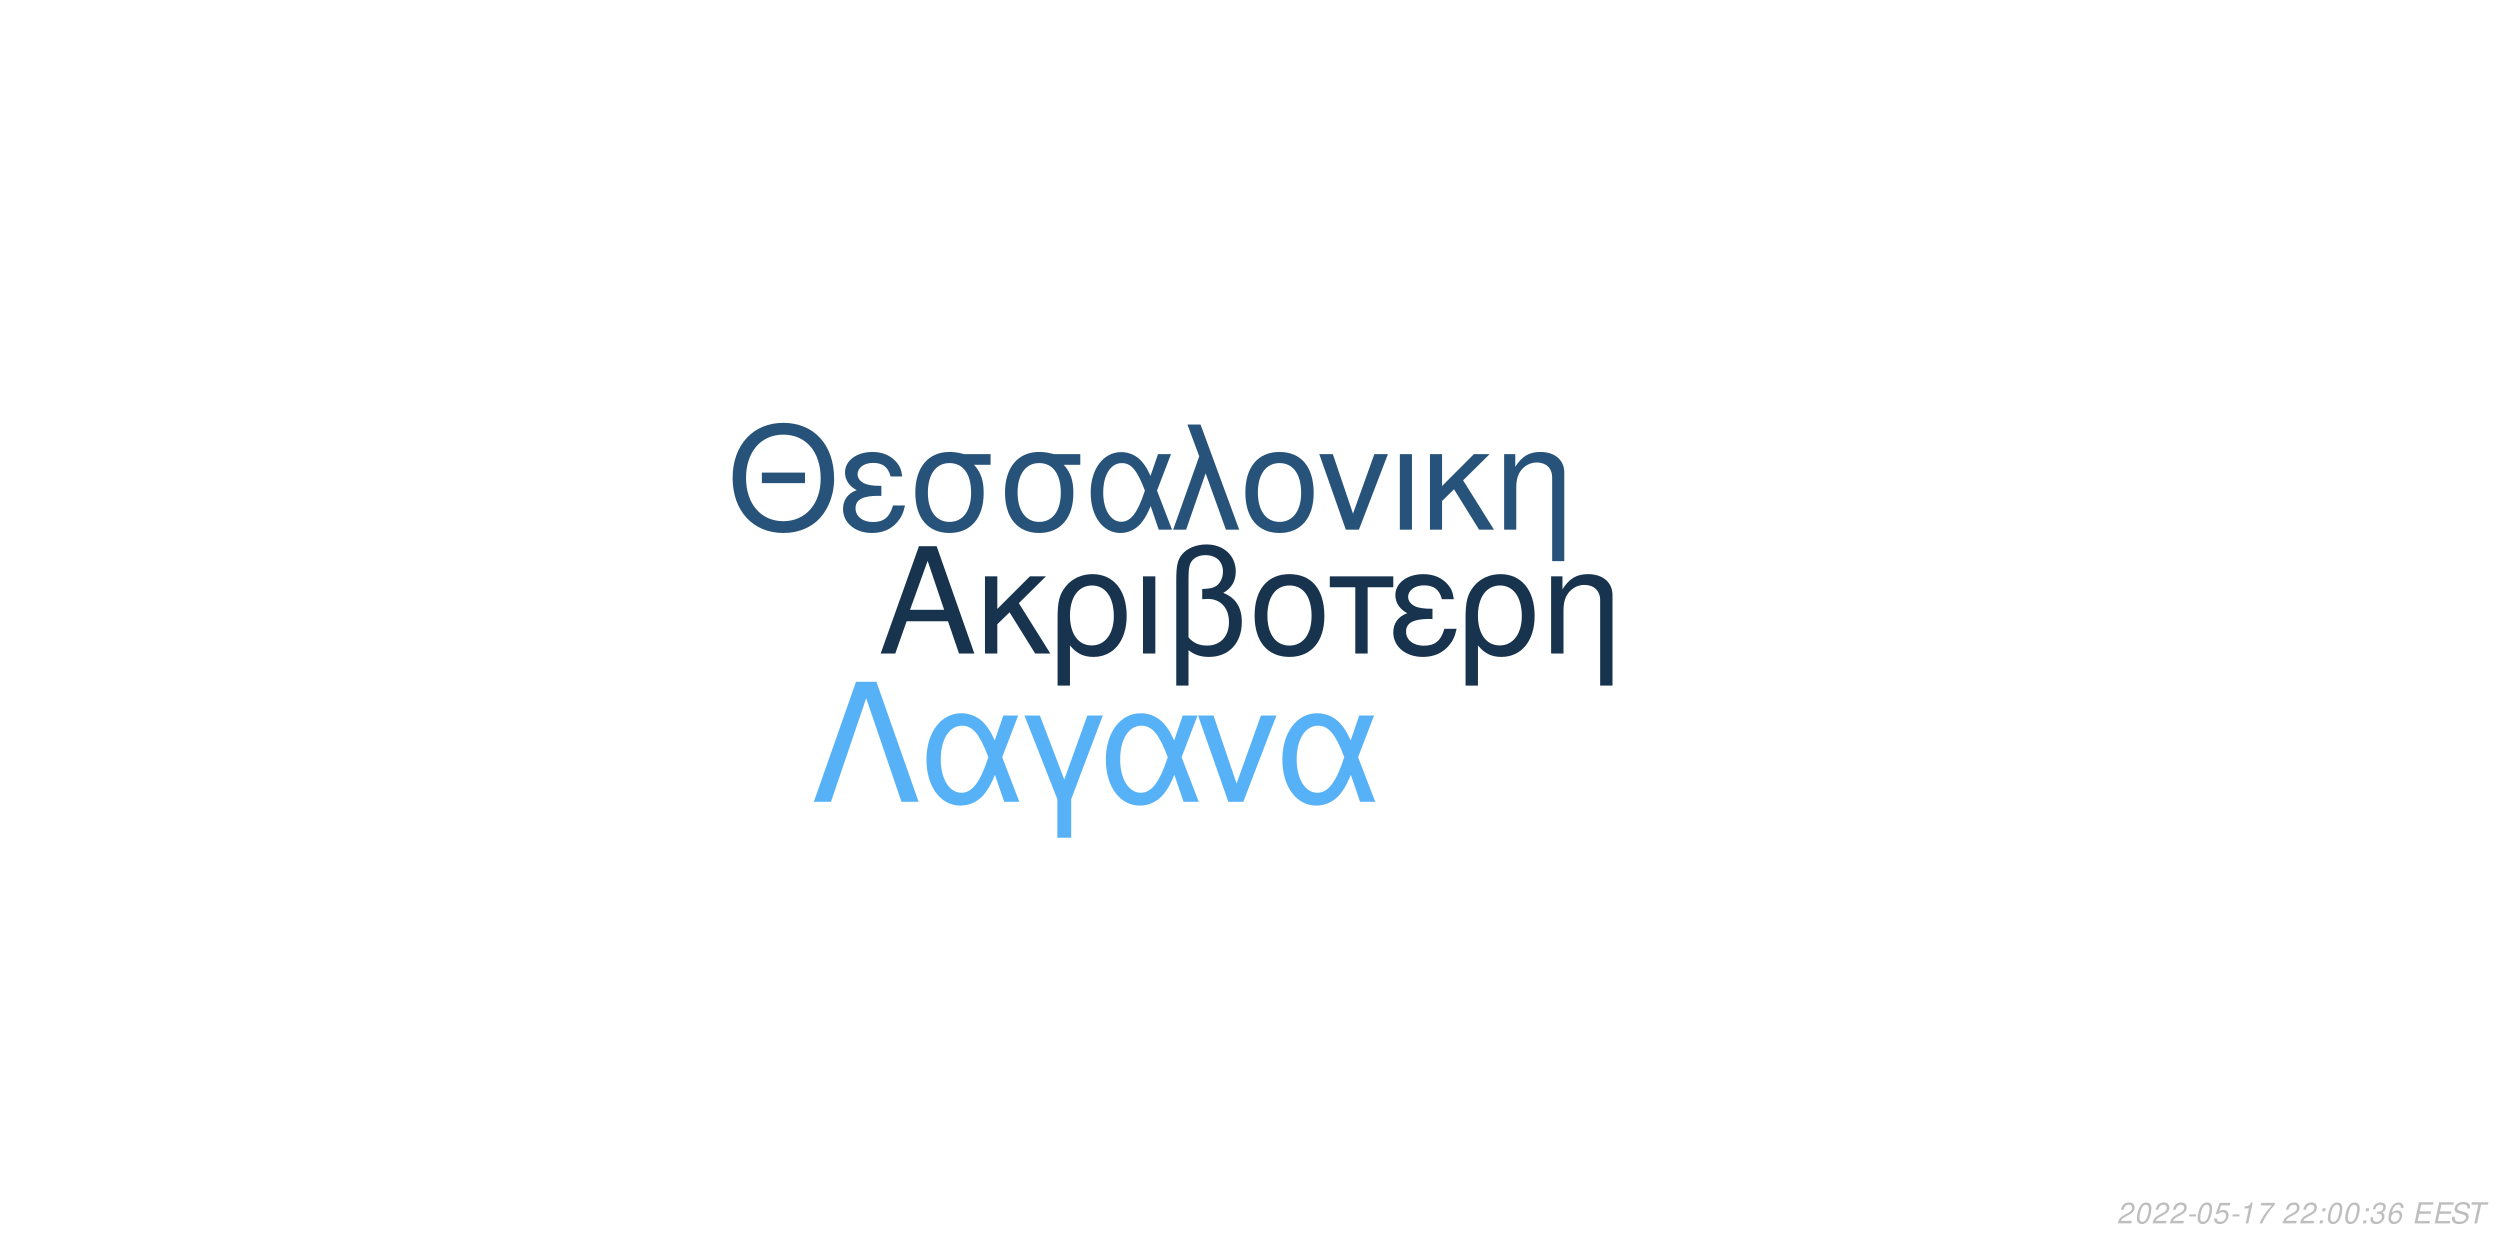
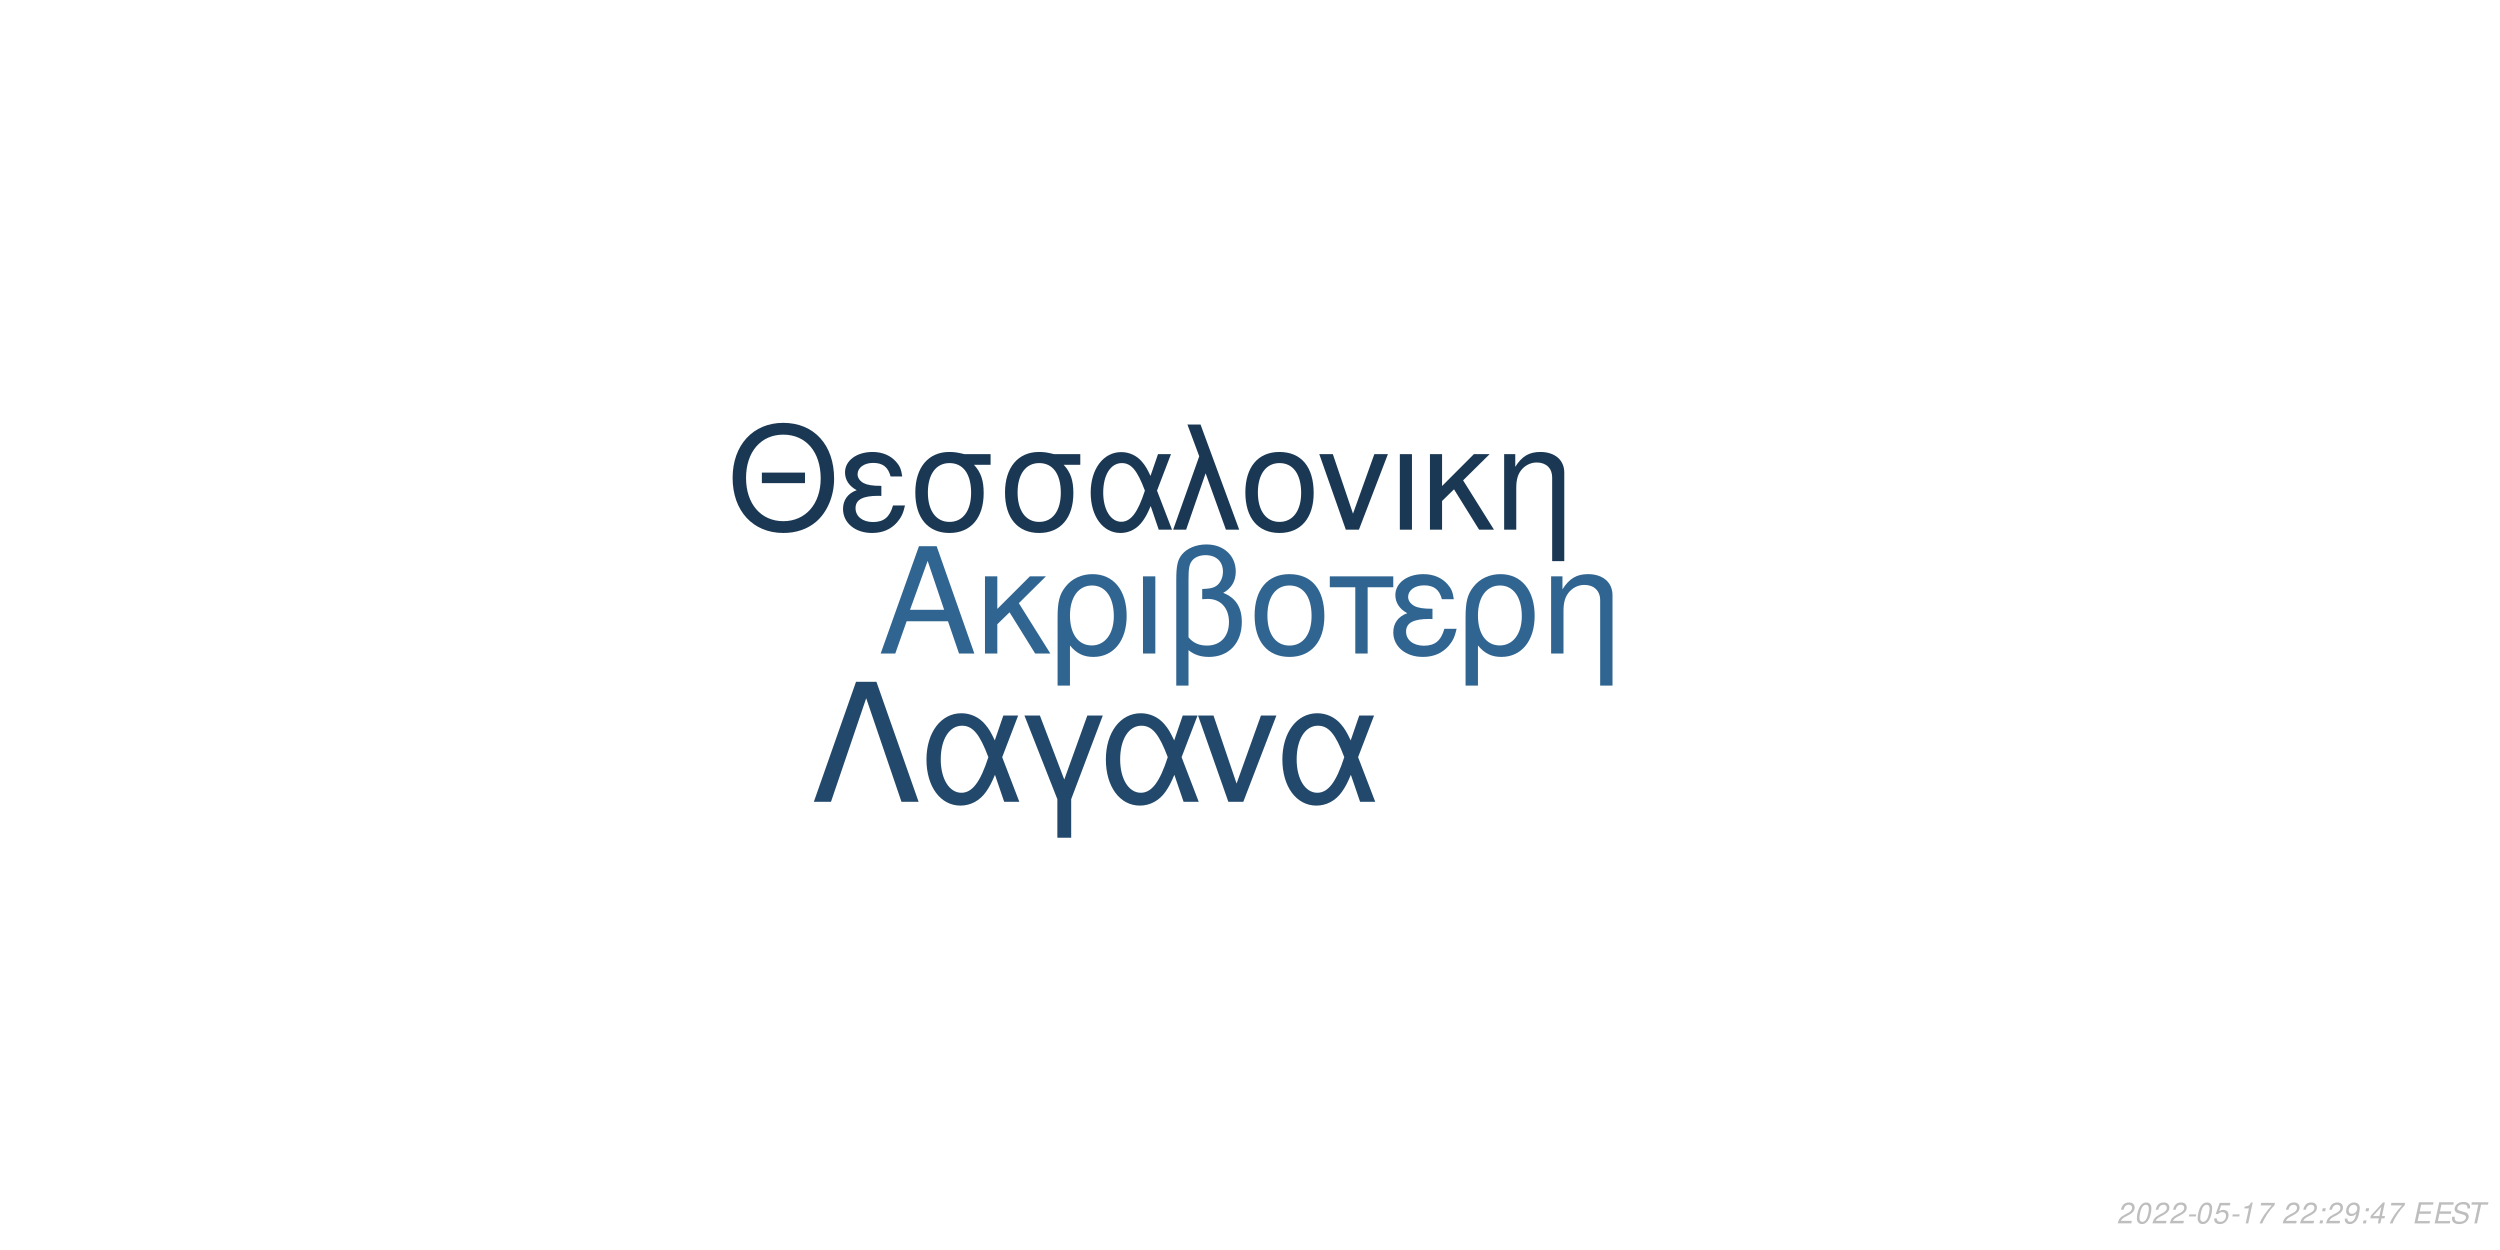
<svg xmlns="http://www.w3.org/2000/svg" xmlns:xlink="http://www.w3.org/1999/xlink" width="864pt" height="432pt" viewBox="0 0 864 432" version="1.1">
  <defs>
    <g>
      <symbol overflow="visible" id="glyph0-0">
        <path style="stroke:none;" d="" />
      </symbol>
      <symbol overflow="visible" id="glyph0-1">
        <path style="stroke:none;" d="M 24.125 -11.141 L 27.938 0 L 33.234 0 L 20.203 -37.094 L 14.094 -37.094 L 0.859 0 L 5.906 0 L 9.828 -11.141 Z M 22.797 -15.109 L 11 -15.109 L 17.094 -32.016 Z M 22.797 -15.109 " />
      </symbol>
      <symbol overflow="visible" id="glyph0-2">
        <path style="stroke:none;" d="M 7.172 -15.422 L 7.172 -26.672 L 2.906 -26.672 L 2.906 0 L 7.172 0 L 7.172 -10.125 L 11.406 -14.25 L 20.25 0 L 25.5 0 L 14.609 -17.406 L 23.969 -26.672 L 18.422 -26.672 Z M 7.172 -15.422 " />
      </symbol>
      <symbol overflow="visible" id="glyph0-3">
        <path style="stroke:none;" d="M 3 11.094 L 7.281 11.094 L 7.281 -2.797 C 9.516 -0.047 11.953 1.172 15.375 1.172 C 22.344 1.172 26.875 -4.422 26.875 -13.031 C 26.875 -21.891 22.297 -27.438 15.062 -27.438 C 11.297 -27.438 7.984 -25.906 5.797 -23.156 C 3.672 -20.516 3 -17.969 3 -12.359 Z M 14.906 -23.516 C 19.547 -23.516 22.438 -19.438 22.438 -12.922 C 22.438 -6.812 19.391 -2.797 14.812 -2.797 C 10.172 -2.797 7.281 -6.766 7.281 -13.125 C 7.281 -19.484 10.234 -23.516 14.906 -23.516 Z M 14.906 -23.516 " />
      </symbol>
      <symbol overflow="visible" id="glyph0-4">
        <path style="stroke:none;" d="M 3.516 0 L 7.781 0 L 7.781 -26.672 L 3.516 -26.672 Z M 3.516 0 " />
      </symbol>
      <symbol overflow="visible" id="glyph0-5">
        <path style="stroke:none;" d="M 4.016 11.094 L 8.25 11.094 L 8.25 -1.172 C 10.172 0.406 12.422 1.172 15.312 1.172 C 22.188 1.172 26.672 -3.609 26.672 -10.891 C 26.672 -15.984 24.578 -19.234 20.25 -20.969 C 23.109 -22.547 24.578 -25.031 24.578 -28.344 C 24.578 -33.844 20.406 -37.703 14.453 -37.703 C 10.938 -37.703 7.734 -36.391 6 -34.25 C 4.484 -32.422 4.016 -30.328 4.016 -25.391 Z M 8.25 -25.656 C 8.25 -29.359 8.5 -30.844 9.469 -32.062 C 10.375 -33.281 12.156 -34 14.094 -34 C 17.812 -34 20.156 -31.812 20.156 -28.297 C 20.156 -25.953 18.984 -23.812 17.297 -23.047 C 16.281 -22.547 15.469 -22.438 12.984 -22.297 L 12.984 -18.781 C 13.734 -18.828 14.344 -18.875 14.969 -18.875 C 19.344 -18.875 22.234 -15.719 22.234 -10.891 C 22.234 -5.906 19.281 -2.75 14.656 -2.75 C 11.953 -2.75 9.922 -3.609 8.25 -5.594 Z M 8.25 -25.656 " />
      </symbol>
      <symbol overflow="visible" id="glyph0-6">
        <path style="stroke:none;" d="M 14.094 -27.438 C 6.562 -27.438 2.094 -22.094 2.094 -13.125 C 2.094 -4.125 6.562 1.172 14.141 1.172 C 21.672 1.172 26.203 -4.172 26.203 -12.922 C 26.203 -22.188 21.828 -27.438 14.094 -27.438 Z M 14.141 -23.516 C 18.938 -23.516 21.781 -19.594 21.781 -12.984 C 21.781 -6.672 18.828 -2.75 14.141 -2.75 C 9.422 -2.75 6.516 -6.672 6.516 -13.125 C 6.516 -19.594 9.422 -23.516 14.141 -23.516 Z M 14.141 -23.516 " />
      </symbol>
      <symbol overflow="visible" id="glyph0-7">
        <path style="stroke:none;" d="M 7.891 0 L 12.156 0 L 12.156 -22.906 L 21.016 -22.906 L 21.016 -26.672 L -0.922 -26.672 L -0.922 -22.906 L 7.891 -22.906 Z M 7.891 0 " />
      </symbol>
      <symbol overflow="visible" id="glyph0-8">
        <path style="stroke:none;" d="M 14.562 -15.469 C 11.344 -15.469 9.562 -15.781 8.297 -16.438 C 6.922 -17.203 6.156 -18.328 6.156 -19.547 C 6.156 -21.891 8.453 -23.562 11.656 -23.562 C 15.062 -23.562 16.953 -22.094 17.812 -18.781 L 21.938 -18.781 C 21.578 -21.266 21.062 -22.5 19.797 -23.922 C 17.812 -26.203 14.906 -27.438 11.453 -27.438 C 5.797 -27.438 1.734 -24.375 1.734 -20.203 C 1.734 -17.609 3.156 -15.375 5.859 -13.938 C 2.797 -12.875 1.016 -10.484 1.016 -7.328 C 1.016 -2.391 5.297 1.172 11.25 1.172 C 14.969 1.172 17.906 -0.109 20.156 -2.641 C 21.578 -4.328 22.297 -5.797 22.906 -8.547 L 18.672 -8.547 C 17.5 -4.422 15.422 -2.703 11.609 -2.703 C 7.938 -2.703 5.438 -4.688 5.438 -7.578 C 5.438 -10.578 7.938 -11.953 13.484 -11.953 C 13.641 -11.953 14.094 -11.953 14.562 -11.906 Z M 14.562 -15.469 " />
      </symbol>
      <symbol overflow="visible" id="glyph0-9">
        <path style="stroke:none;" d="M 3.562 -26.672 L 3.562 0 L 7.844 0 L 7.844 -14.703 C 7.844 -17.906 8.5 -19.891 10.031 -21.531 C 11.406 -22.953 13.188 -23.719 15.062 -23.719 C 18.375 -23.719 20.516 -21.672 20.516 -18.469 L 20.516 11.094 L 24.781 11.094 L 24.781 -20.156 C 24.781 -24.578 21.469 -27.438 16.328 -27.438 C 12.359 -27.438 9.828 -25.906 7.484 -22.188 L 7.484 -26.672 Z M 3.562 -26.672 " />
      </symbol>
      <symbol overflow="visible" id="glyph1-0">
        <path style="stroke:none;" d="" />
      </symbol>
      <symbol overflow="visible" id="glyph1-1">
        <path style="stroke:none;" d="M 26.859 -19.734 L 11.953 -19.734 L 11.953 -16.094 L 26.859 -16.094 Z M 19.328 -36.922 C 8.922 -36.922 1.844 -29.25 1.844 -17.891 C 1.844 -6.484 8.875 1.141 19.391 1.141 C 23.812 1.141 27.703 -0.203 30.641 -2.688 C 34.578 -6.031 36.922 -11.656 36.922 -17.594 C 36.922 -29.297 30 -36.922 19.328 -36.922 Z M 19.328 -32.844 C 27.203 -32.844 32.281 -26.906 32.281 -17.688 C 32.281 -8.922 27.062 -2.938 19.391 -2.938 C 11.609 -2.938 6.484 -8.922 6.484 -17.891 C 6.484 -26.859 11.609 -32.844 19.328 -32.844 Z M 19.328 -32.844 " />
      </symbol>
      <symbol overflow="visible" id="glyph1-2">
        <path style="stroke:none;" d="M 14.25 -15.141 C 11.109 -15.141 9.375 -15.453 8.125 -16.094 C 6.781 -16.844 6.031 -17.938 6.031 -19.141 C 6.031 -21.422 8.266 -23.078 11.406 -23.078 C 14.75 -23.078 16.594 -21.625 17.438 -18.391 L 21.469 -18.391 C 21.125 -20.828 20.625 -22.031 19.391 -23.422 C 17.438 -25.656 14.594 -26.859 11.219 -26.859 C 5.688 -26.859 1.688 -23.875 1.688 -19.781 C 1.688 -17.234 3.094 -15.047 5.734 -13.656 C 2.734 -12.609 1 -10.266 1 -7.172 C 1 -2.344 5.188 1.141 11.016 1.141 C 14.656 1.141 17.547 -0.094 19.734 -2.594 C 21.125 -4.234 21.828 -5.688 22.422 -8.375 L 18.281 -8.375 C 17.141 -4.328 15.094 -2.641 11.359 -2.641 C 7.766 -2.641 5.328 -4.578 5.328 -7.422 C 5.328 -10.359 7.766 -11.703 13.203 -11.703 C 13.359 -11.703 13.797 -11.703 14.25 -11.656 Z M 14.25 -15.141 " />
      </symbol>
      <symbol overflow="visible" id="glyph1-3">
        <path style="stroke:none;" d="M 29 -26.109 L 19.938 -26.109 C 17.594 -26.703 16.438 -26.859 14.703 -26.859 C 7.469 -26.859 2.984 -21.469 2.984 -12.859 C 2.984 -4.031 7.375 1.141 14.797 1.141 C 22.172 1.141 26.609 -4.078 26.609 -12.656 C 26.609 -17.047 25.656 -19.828 23.266 -22.422 L 29 -22.422 Z M 14.797 -23.016 C 19.531 -23.016 22.266 -19.234 22.266 -12.75 C 22.266 -6.531 19.438 -2.688 14.797 -2.688 C 10.172 -2.688 7.328 -6.531 7.328 -12.859 C 7.328 -19.188 10.172 -23.016 14.797 -23.016 Z M 14.797 -23.016 " />
      </symbol>
      <symbol overflow="visible" id="glyph1-4">
        <path style="stroke:none;" d="M 29.344 -26.109 L 24.859 -26.109 L 22.266 -18.578 C 21.125 -21.031 20.484 -22.125 19.328 -23.469 C 17.547 -25.609 14.906 -26.812 12.156 -26.812 C 5.984 -26.812 1.594 -20.984 1.594 -12.812 C 1.594 -4.578 5.828 1.141 11.906 1.141 C 14.953 1.141 17.734 -0.344 19.625 -3.047 C 20.672 -4.531 21.281 -5.688 22.328 -8.172 L 25.109 0 L 29.703 0 L 24.516 -13.5 Z M 20.328 -13.5 C 17.891 -5.922 15.453 -2.734 12.156 -2.734 C 8.516 -2.734 5.922 -6.922 5.922 -12.812 C 5.922 -18.938 8.516 -23.016 12.359 -23.016 C 15.594 -23.016 17.688 -20.531 20.328 -13.5 Z M 20.328 -13.5 " />
      </symbol>
      <symbol overflow="visible" id="glyph1-5">
        <path style="stroke:none;" d="M 1.094 0 L 5.578 0 L 12.312 -19.484 L 19.328 0 L 23.922 0 L 10.562 -36.328 L 6.031 -36.328 L 10.109 -25.359 Z M 1.094 0 " />
      </symbol>
      <symbol overflow="visible" id="glyph1-6">
        <path style="stroke:none;" d="M 13.797 -26.859 C 6.422 -26.859 2.047 -21.625 2.047 -12.859 C 2.047 -4.031 6.422 1.141 13.859 1.141 C 21.234 1.141 25.656 -4.078 25.656 -12.656 C 25.656 -21.719 21.375 -26.859 13.797 -26.859 Z M 13.859 -23.016 C 18.531 -23.016 21.328 -19.188 21.328 -12.703 C 21.328 -6.531 18.438 -2.688 13.859 -2.688 C 9.219 -2.688 6.375 -6.531 6.375 -12.859 C 6.375 -19.188 9.219 -23.016 13.859 -23.016 Z M 13.859 -23.016 " />
      </symbol>
      <symbol overflow="visible" id="glyph1-7">
        <path style="stroke:none;" d="M 14.297 0 L 24.312 -26.109 L 19.625 -26.109 L 12.25 -5.531 L 5.281 -26.109 L 0.594 -26.109 L 9.766 0 Z M 14.297 0 " />
      </symbol>
      <symbol overflow="visible" id="glyph1-8">
        <path style="stroke:none;" d="M 3.438 0 L 7.625 0 L 7.625 -26.109 L 3.438 -26.109 Z M 3.438 0 " />
      </symbol>
      <symbol overflow="visible" id="glyph1-9">
        <path style="stroke:none;" d="M 7.031 -15.094 L 7.031 -26.109 L 2.844 -26.109 L 2.844 0 L 7.031 0 L 7.031 -9.922 L 11.156 -13.953 L 19.828 0 L 24.969 0 L 14.297 -17.047 L 23.469 -26.109 L 18.031 -26.109 Z M 7.031 -15.094 " />
      </symbol>
      <symbol overflow="visible" id="glyph1-10">
        <path style="stroke:none;" d="M 3.484 -26.109 L 3.484 0 L 7.672 0 L 7.672 -14.406 C 7.672 -17.547 8.328 -19.484 9.812 -21.078 C 11.156 -22.469 12.906 -23.219 14.75 -23.219 C 17.984 -23.219 20.078 -21.234 20.078 -18.094 L 20.078 10.859 L 24.266 10.859 L 24.266 -19.734 C 24.266 -24.062 21.031 -26.859 16 -26.859 C 12.109 -26.859 9.609 -25.359 7.328 -21.719 L 7.328 -26.109 Z M 3.484 -26.109 " />
      </symbol>
      <symbol overflow="visible" id="glyph2-0">
        <path style="stroke:none;" d="" />
      </symbol>
      <symbol overflow="visible" id="glyph2-1">
        <path style="stroke:none;" d="M 22.531 -41.484 L 15.484 -41.484 L 0.906 0 L 6.828 0 L 19 -35.797 L 31.188 0 L 37.109 0 Z M 22.531 -41.484 " />
      </symbol>
      <symbol overflow="visible" id="glyph2-2">
        <path style="stroke:none;" d="M 33.516 -29.812 L 28.391 -29.812 L 25.438 -21.219 C 24.125 -24.016 23.391 -25.266 22.078 -26.797 C 20.031 -29.25 17.016 -30.609 13.891 -30.609 C 6.828 -30.609 1.828 -23.953 1.828 -14.625 C 1.828 -5.234 6.656 1.312 13.594 1.312 C 17.078 1.312 20.266 -0.391 22.422 -3.469 C 23.609 -5.172 24.297 -6.484 25.5 -9.328 L 28.688 0 L 33.922 0 L 28 -15.422 Z M 23.219 -15.422 C 20.422 -6.766 17.641 -3.125 13.891 -3.125 C 9.734 -3.125 6.766 -7.906 6.766 -14.625 C 6.766 -21.625 9.734 -26.297 14.109 -26.297 C 17.812 -26.297 20.203 -23.453 23.219 -15.422 Z M 23.219 -15.422 " />
      </symbol>
      <symbol overflow="visible" id="glyph2-3">
        <path style="stroke:none;" d="M 12.062 12.406 L 16.844 12.406 L 16.844 -0.906 L 27.766 -29.812 L 22.422 -29.812 L 14.453 -7.688 L 6.031 -29.812 L 0.688 -29.812 L 12.062 -0.906 Z M 12.062 12.406 " />
      </symbol>
      <symbol overflow="visible" id="glyph2-4">
        <path style="stroke:none;" d="M 16.328 0 L 27.766 -29.812 L 22.422 -29.812 L 14 -6.312 L 6.031 -29.812 L 0.688 -29.812 L 11.156 0 Z M 16.328 0 " />
      </symbol>
      <symbol overflow="visible" id="glyph3-0">
        <path style="stroke:none;" d="" />
      </symbol>
      <symbol overflow="visible" id="glyph3-1">
        <path style="stroke:none;" d="M 5.234 -0.875 L 1.469 -0.875 C 1.641 -1.375 2.203 -1.891 3.109 -2.344 L 4.234 -2.938 C 5.562 -3.625 6.219 -4.469 6.219 -5.484 C 6.219 -5.938 6.062 -6.359 5.797 -6.656 C 5.469 -7.047 4.984 -7.234 4.312 -7.234 C 2.766 -7.234 1.891 -6.453 1.484 -4.734 L 2.375 -4.734 C 2.484 -5.188 2.609 -5.484 2.797 -5.75 C 3.094 -6.203 3.609 -6.453 4.188 -6.453 C 4.891 -6.453 5.344 -6.031 5.344 -5.375 C 5.344 -4.703 4.859 -4.094 4.016 -3.656 L 2.984 -3.125 C 1.234 -2.188 0.797 -1.656 0.344 -0.016 L 5.047 -0.016 Z M 5.234 -0.875 " />
      </symbol>
      <symbol overflow="visible" id="glyph3-2">
        <path style="stroke:none;" d="M 4.203 -7.234 C 3.375 -7.234 2.688 -6.812 2.125 -5.984 C 1.484 -5.047 0.984 -3.188 0.984 -1.734 C 0.984 -1.109 1.172 -0.562 1.484 -0.266 C 1.797 0.047 2.281 0.234 2.766 0.234 C 3.625 0.234 4.281 -0.156 4.859 -1.016 C 5.516 -1.953 6 -3.797 6 -5.266 C 6 -6.5 5.328 -7.234 4.203 -7.234 Z M 4.094 -6.453 C 4.734 -6.453 5.125 -5.984 5.125 -5.156 C 5.125 -4.203 4.781 -2.625 4.406 -1.812 C 3.984 -0.938 3.516 -0.547 2.875 -0.547 C 2.25 -0.547 1.875 -1.031 1.875 -1.828 C 1.875 -2.797 2.203 -4.344 2.594 -5.203 C 2.984 -6.047 3.453 -6.453 4.094 -6.453 Z M 4.094 -6.453 " />
      </symbol>
      <symbol overflow="visible" id="glyph3-3">
        <path style="stroke:none;" d="M 3.516 -3.125 L 1.125 -3.125 L 0.969 -2.406 L 3.359 -2.406 Z M 3.516 -3.125 " />
      </symbol>
      <symbol overflow="visible" id="glyph3-4">
        <path style="stroke:none;" d="M 6.297 -7.094 L 2.594 -7.094 L 1.234 -3.234 L 2.047 -3.234 C 2.656 -3.766 2.938 -3.906 3.531 -3.906 C 4.328 -3.906 4.797 -3.453 4.797 -2.688 C 4.797 -1.438 3.969 -0.547 2.828 -0.547 C 2.031 -0.547 1.609 -0.938 1.578 -1.734 L 0.703 -1.734 L 0.703 -1.516 C 0.703 -0.938 0.844 -0.547 1.188 -0.266 C 1.562 0.062 2.078 0.234 2.703 0.234 C 3.656 0.234 4.391 -0.156 4.984 -0.922 C 5.422 -1.5 5.672 -2.234 5.672 -2.953 C 5.672 -4 4.938 -4.672 3.812 -4.672 C 3.328 -4.672 2.906 -4.547 2.406 -4.234 L 3.109 -6.219 L 6.109 -6.219 Z M 6.297 -7.094 " />
      </symbol>
      <symbol overflow="visible" id="glyph3-5">
        <path style="stroke:none;" d="M 3.703 -5.188 L 2.594 0 L 3.469 0 L 5.016 -7.234 L 4.438 -7.234 C 3.906 -6.156 3.688 -6.016 2.234 -5.812 L 2.109 -5.188 Z M 3.703 -5.188 " />
      </symbol>
      <symbol overflow="visible" id="glyph3-6">
        <path style="stroke:none;" d="M 6.703 -7.094 L 1.953 -7.094 L 1.766 -6.219 L 5.594 -6.219 C 3.344 -3.688 2.266 -2.109 1.375 0 L 2.344 0 C 3.031 -1.906 4.828 -4.594 6.547 -6.281 Z M 6.703 -7.094 " />
      </symbol>
      <symbol overflow="visible" id="glyph3-7">
        <path style="stroke:none;" d="" />
      </symbol>
      <symbol overflow="visible" id="glyph3-8">
        <path style="stroke:none;" d="M 2.359 -1.031 L 1.312 -1.031 L 1.094 0 L 2.141 0 Z M 3.266 -5.234 L 2.219 -5.234 L 2 -4.203 L 3.047 -4.203 Z M 3.266 -5.234 " />
      </symbol>
      <symbol overflow="visible" id="glyph3-9">
-         <path style="stroke:none;" d="M 2.922 -3.312 C 3.125 -3.344 3.234 -3.344 3.375 -3.344 C 4.203 -3.344 4.688 -3 4.688 -2.406 C 4.688 -1.312 3.906 -0.547 2.781 -0.547 C 2.047 -0.547 1.594 -0.938 1.594 -1.562 C 1.594 -1.719 1.609 -1.844 1.656 -2.094 L 0.766 -2.094 C 0.734 -1.797 0.719 -1.641 0.719 -1.469 C 0.719 -0.375 1.406 0.234 2.641 0.234 C 3.547 0.234 4.297 -0.078 4.812 -0.656 C 5.266 -1.156 5.562 -1.875 5.562 -2.547 C 5.562 -3.125 5.344 -3.453 4.797 -3.734 C 5.641 -4.234 6.016 -4.844 6.016 -5.734 C 6.016 -6.656 5.312 -7.234 4.203 -7.234 C 3.375 -7.234 2.672 -6.938 2.188 -6.375 C 1.891 -6.031 1.703 -5.641 1.516 -4.906 L 2.391 -4.906 C 2.5 -5.359 2.594 -5.594 2.734 -5.812 C 3.047 -6.234 3.516 -6.453 4.078 -6.453 C 4.734 -6.453 5.141 -6.125 5.141 -5.578 C 5.141 -5.188 5.016 -4.797 4.797 -4.547 C 4.516 -4.234 4 -4.062 3.266 -4.062 L 3.078 -4.062 Z M 2.922 -3.312 " />
+         <path style="stroke:none;" d="M 0.844 -1.656 C 0.844 -1.547 0.844 -1.438 0.844 -1.375 C 0.844 -0.406 1.531 0.234 2.578 0.234 C 3.203 0.234 3.766 0.016 4.297 -0.438 C 4.938 -1 5.312 -1.656 5.594 -2.719 C 5.844 -3.672 6.016 -4.766 6.016 -5.375 C 6.016 -5.844 5.844 -6.328 5.547 -6.656 C 5.203 -7.031 4.703 -7.234 4.062 -7.234 C 2.516 -7.234 1.297 -5.938 1.297 -4.266 C 1.297 -3.203 1.984 -2.547 3.047 -2.547 C 3.484 -2.547 3.953 -2.672 4.281 -2.891 C 4.406 -2.984 4.547 -3.078 4.828 -3.344 C 4.438 -1.484 3.703 -0.547 2.703 -0.547 C 2.109 -0.547 1.719 -0.938 1.719 -1.547 L 1.719 -1.656 Z M 3.953 -6.453 C 4.625 -6.453 5.141 -5.953 5.141 -5.281 C 5.141 -4.188 4.312 -3.312 3.297 -3.312 C 2.594 -3.312 2.172 -3.734 2.172 -4.453 C 2.172 -5.562 2.984 -6.453 3.953 -6.453 Z M 3.953 -6.453 " />
      </symbol>
      <symbol overflow="visible" id="glyph3-10">
-         <path style="stroke:none;" d="M 6.125 -5.344 L 6.141 -5.625 C 6.141 -6.609 5.453 -7.234 4.391 -7.234 C 3.438 -7.234 2.641 -6.719 2.016 -5.703 C 1.422 -4.781 0.938 -2.953 0.938 -1.688 C 0.938 -0.516 1.688 0.234 2.859 0.234 C 3.703 0.234 4.438 -0.156 5 -0.875 C 5.406 -1.422 5.672 -2.156 5.672 -2.766 C 5.672 -3.812 4.969 -4.5 3.906 -4.5 C 3.234 -4.5 2.672 -4.234 2.094 -3.625 C 2.406 -5.375 3.234 -6.453 4.25 -6.453 C 4.703 -6.453 5.062 -6.234 5.172 -5.844 C 5.203 -5.719 5.234 -5.578 5.25 -5.344 Z M 3.656 -3.734 C 4.344 -3.734 4.797 -3.281 4.797 -2.625 C 4.797 -1.469 3.984 -0.547 2.984 -0.547 C 2.297 -0.547 1.812 -1.047 1.812 -1.766 C 1.812 -2.859 2.625 -3.734 3.656 -3.734 Z M 3.656 -3.734 " />
+         <path style="stroke:none;" d="M 3.625 -1.75 L 3.266 0 L 4.141 0 L 4.516 -1.75 L 5.562 -1.75 L 5.734 -2.531 L 4.688 -2.531 L 5.688 -7.234 L 5.016 -7.234 L 0.844 -2.672 L 0.641 -1.75 Z M 3.797 -2.531 L 1.594 -2.531 L 4.469 -5.703 Z M 3.797 -2.531 " />
      </symbol>
      <symbol overflow="visible" id="glyph3-11">
        <path style="stroke:none;" d="M 2.547 -3.312 L 6.5 -3.312 L 6.688 -4.141 L 2.719 -4.141 L 3.219 -6.469 L 7.344 -6.469 L 7.516 -7.297 L 2.453 -7.297 L 0.906 0 L 6.125 0 L 6.297 -0.812 L 2.016 -0.812 Z M 2.547 -3.312 " />
      </symbol>
      <symbol overflow="visible" id="glyph3-12">
        <path style="stroke:none;" d="M 7.062 -5.156 C 7.125 -5.438 7.141 -5.562 7.141 -5.703 C 7.141 -6.156 6.938 -6.594 6.594 -6.891 C 6.188 -7.25 5.656 -7.406 4.875 -7.406 C 3.844 -7.406 3.047 -7.125 2.5 -6.562 C 2.094 -6.141 1.781 -5.438 1.781 -4.922 C 1.781 -4.297 2.219 -3.766 2.891 -3.562 L 4.594 -3.094 C 5.406 -2.859 5.734 -2.578 5.734 -2.094 C 5.734 -1.781 5.547 -1.406 5.266 -1.141 C 4.844 -0.766 4.266 -0.578 3.453 -0.578 C 2.328 -0.578 1.812 -0.984 1.812 -1.906 C 1.812 -2.047 1.812 -2.125 1.844 -2.312 L 0.984 -2.312 C 0.906 -2.062 0.891 -1.906 0.891 -1.688 C 0.891 -0.484 1.797 0.234 3.297 0.234 C 4.359 0.234 5.234 -0.062 5.812 -0.609 C 6.344 -1.078 6.688 -1.797 6.688 -2.375 C 6.688 -2.641 6.609 -2.906 6.453 -3.156 C 6.234 -3.5 5.938 -3.703 5.469 -3.828 L 3.75 -4.312 C 2.984 -4.547 2.734 -4.734 2.734 -5.188 C 2.734 -5.547 2.875 -5.844 3.188 -6.109 C 3.547 -6.438 4.031 -6.594 4.703 -6.594 C 5.266 -6.594 5.688 -6.484 5.906 -6.297 C 6.094 -6.125 6.219 -5.797 6.219 -5.516 C 6.219 -5.422 6.203 -5.344 6.188 -5.156 Z M 7.062 -5.156 " />
      </symbol>
      <symbol overflow="visible" id="glyph3-13">
        <path style="stroke:none;" d="M 4.938 -6.469 L 7.312 -6.469 L 7.484 -7.297 L 1.75 -7.297 L 1.578 -6.469 L 3.984 -6.469 L 2.609 0 L 3.547 0 Z M 4.938 -6.469 " />
      </symbol>
    </g>
  </defs>
  <g id="surface1">
    <rect x="0" y="0" width="864" height="432" style="fill:rgb(100%,100%,100%);fill-opacity:1;stroke:none;" />
-     <g style="fill:rgb(9.02%,20%,30.588%);fill-opacity:1;">
+     <g style="fill:rgb(18.824%,39.608%,56.863%);fill-opacity:1;">
      <use xlink:href="#glyph0-1" x="303.5" y="225.861" />
      <use xlink:href="#glyph0-2" x="337.5" y="225.861" />
      <use xlink:href="#glyph0-3" x="362.5" y="225.861" />
      <use xlink:href="#glyph0-4" x="391.5" y="225.861" />
      <use xlink:href="#glyph0-5" x="402.5" y="225.861" />
      <use xlink:href="#glyph0-6" x="431.5" y="225.861" />
      <use xlink:href="#glyph0-7" x="460.5" y="225.861" />
      <use xlink:href="#glyph0-8" x="480.5" y="225.861" />
      <use xlink:href="#glyph0-3" x="503.5" y="225.861" />
      <use xlink:href="#glyph0-9" x="532.5" y="225.861" />
    </g>
-     <g style="fill:rgb(15.294%,32.549%,47.843%);fill-opacity:1;">
+     <g style="fill:rgb(10.196%,21.961%,32.941%);fill-opacity:1;">
      <use xlink:href="#glyph1-1" x="251.348" y="183.058" />
      <use xlink:href="#glyph1-2" x="290.348" y="183.058" />
      <use xlink:href="#glyph1-3" x="313.348" y="183.058" />
      <use xlink:href="#glyph1-3" x="344.348" y="183.058" />
      <use xlink:href="#glyph1-4" x="375.348" y="183.058" />
      <use xlink:href="#glyph1-5" x="404.348" y="183.058" />
      <use xlink:href="#glyph1-6" x="428.348" y="183.058" />
      <use xlink:href="#glyph1-7" x="455.348" y="183.058" />
      <use xlink:href="#glyph1-8" x="480.348" y="183.058" />
      <use xlink:href="#glyph1-9" x="491.348" y="183.058" />
      <use xlink:href="#glyph1-10" x="516.348" y="183.058" />
    </g>
-     <g style="fill:rgb(33.725%,69.412%,96.863%);fill-opacity:1;">
+     <g style="fill:rgb(13.333%,28.627%,41.961%);fill-opacity:1;">
      <use xlink:href="#glyph2-1" x="280.359" y="277.105" />
      <use xlink:href="#glyph2-2" x="318.359" y="277.105" />
      <use xlink:href="#glyph2-3" x="353.359" y="277.105" />
      <use xlink:href="#glyph2-2" x="380.359" y="277.105" />
      <use xlink:href="#glyph2-4" x="413.359" y="277.105" />
      <use xlink:href="#glyph2-2" x="441.359" y="277.105" />
    </g>
    <g style="fill:rgb(74.51%,74.51%,74.51%);fill-opacity:1;">
      <use xlink:href="#glyph3-1" x="731.52" y="422.81" />
      <use xlink:href="#glyph3-2" x="737.52" y="422.81" />
      <use xlink:href="#glyph3-1" x="743.52" y="422.81" />
      <use xlink:href="#glyph3-1" x="749.52" y="422.81" />
      <use xlink:href="#glyph3-3" x="755.52" y="422.81" />
      <use xlink:href="#glyph3-2" x="758.52" y="422.81" />
      <use xlink:href="#glyph3-4" x="764.52" y="422.81" />
      <use xlink:href="#glyph3-3" x="770.52" y="422.81" />
      <use xlink:href="#glyph3-5" x="773.52" y="422.81" />
      <use xlink:href="#glyph3-6" x="779.52" y="422.81" />
      <use xlink:href="#glyph3-7" x="785.52" y="422.81" />
      <use xlink:href="#glyph3-1" x="788.52" y="422.81" />
      <use xlink:href="#glyph3-1" x="794.52" y="422.81" />
      <use xlink:href="#glyph3-8" x="800.52" y="422.81" />
-       <use xlink:href="#glyph3-2" x="803.52" y="422.81" />
-       <use xlink:href="#glyph3-2" x="809.52" y="422.81" />
+       <use xlink:href="#glyph3-1" x="803.52" y="422.81" />
+       <use xlink:href="#glyph3-9" x="809.52" y="422.81" />
      <use xlink:href="#glyph3-8" x="815.52" y="422.81" />
-       <use xlink:href="#glyph3-9" x="818.52" y="422.81" />
-       <use xlink:href="#glyph3-10" x="824.52" y="422.81" />
+       <use xlink:href="#glyph3-10" x="818.52" y="422.81" />
+       <use xlink:href="#glyph3-6" x="824.52" y="422.81" />
      <use xlink:href="#glyph3-7" x="830.52" y="422.81" />
      <use xlink:href="#glyph3-11" x="833.52" y="422.81" />
      <use xlink:href="#glyph3-11" x="840.52" y="422.81" />
      <use xlink:href="#glyph3-12" x="846.52" y="422.81" />
      <use xlink:href="#glyph3-13" x="852.52" y="422.81" />
    </g>
  </g>
</svg>
